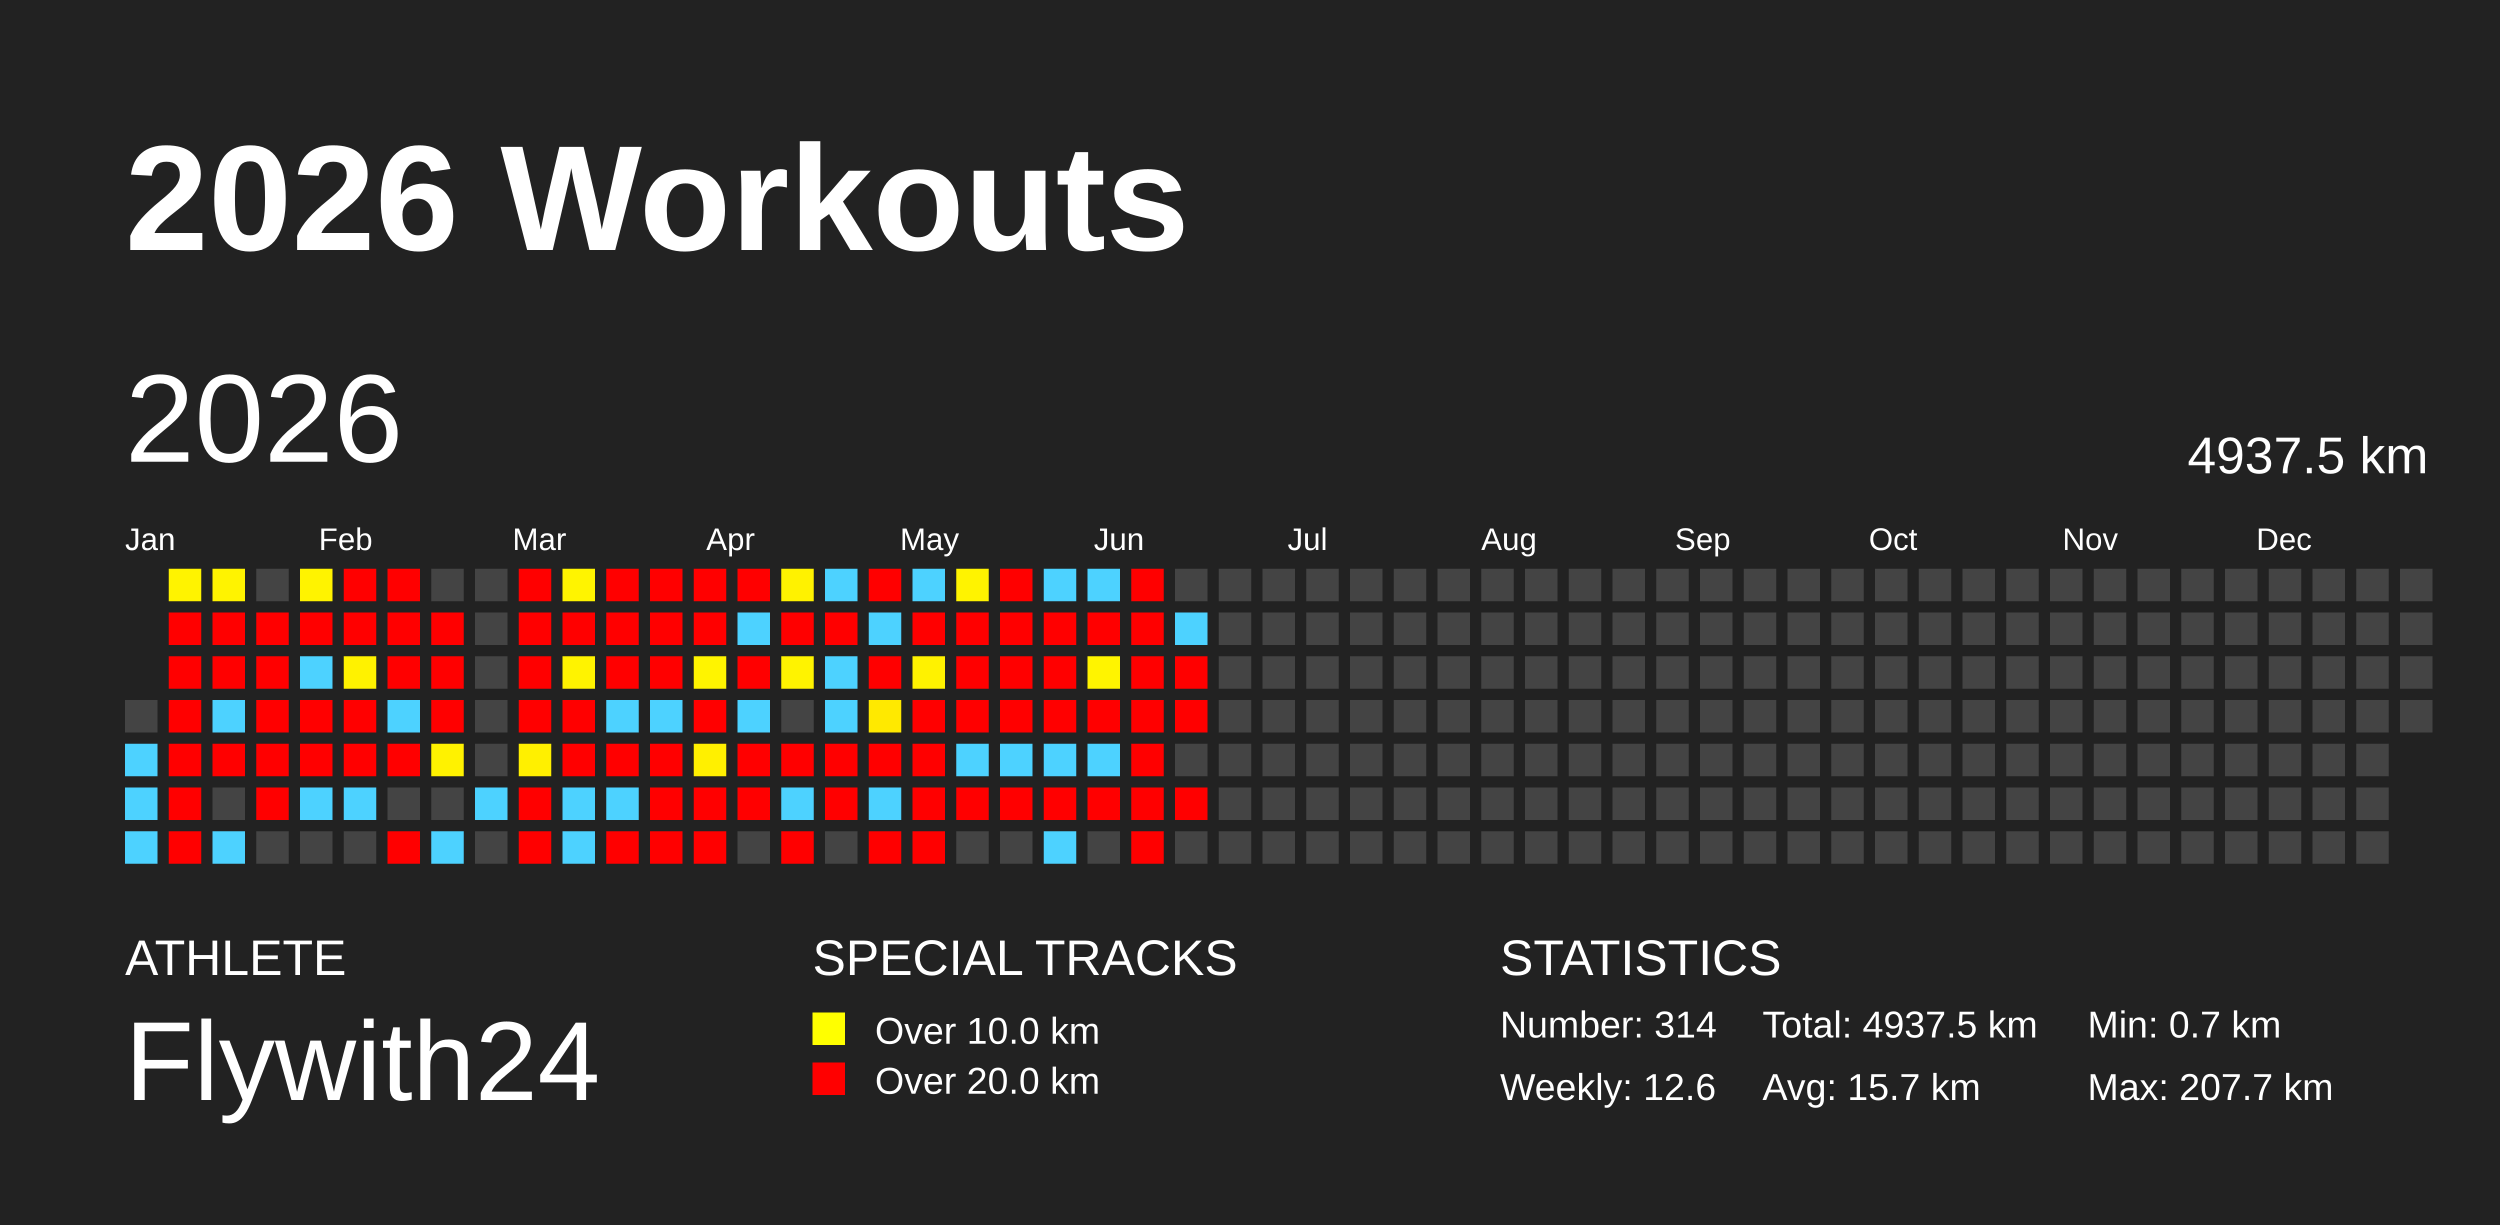
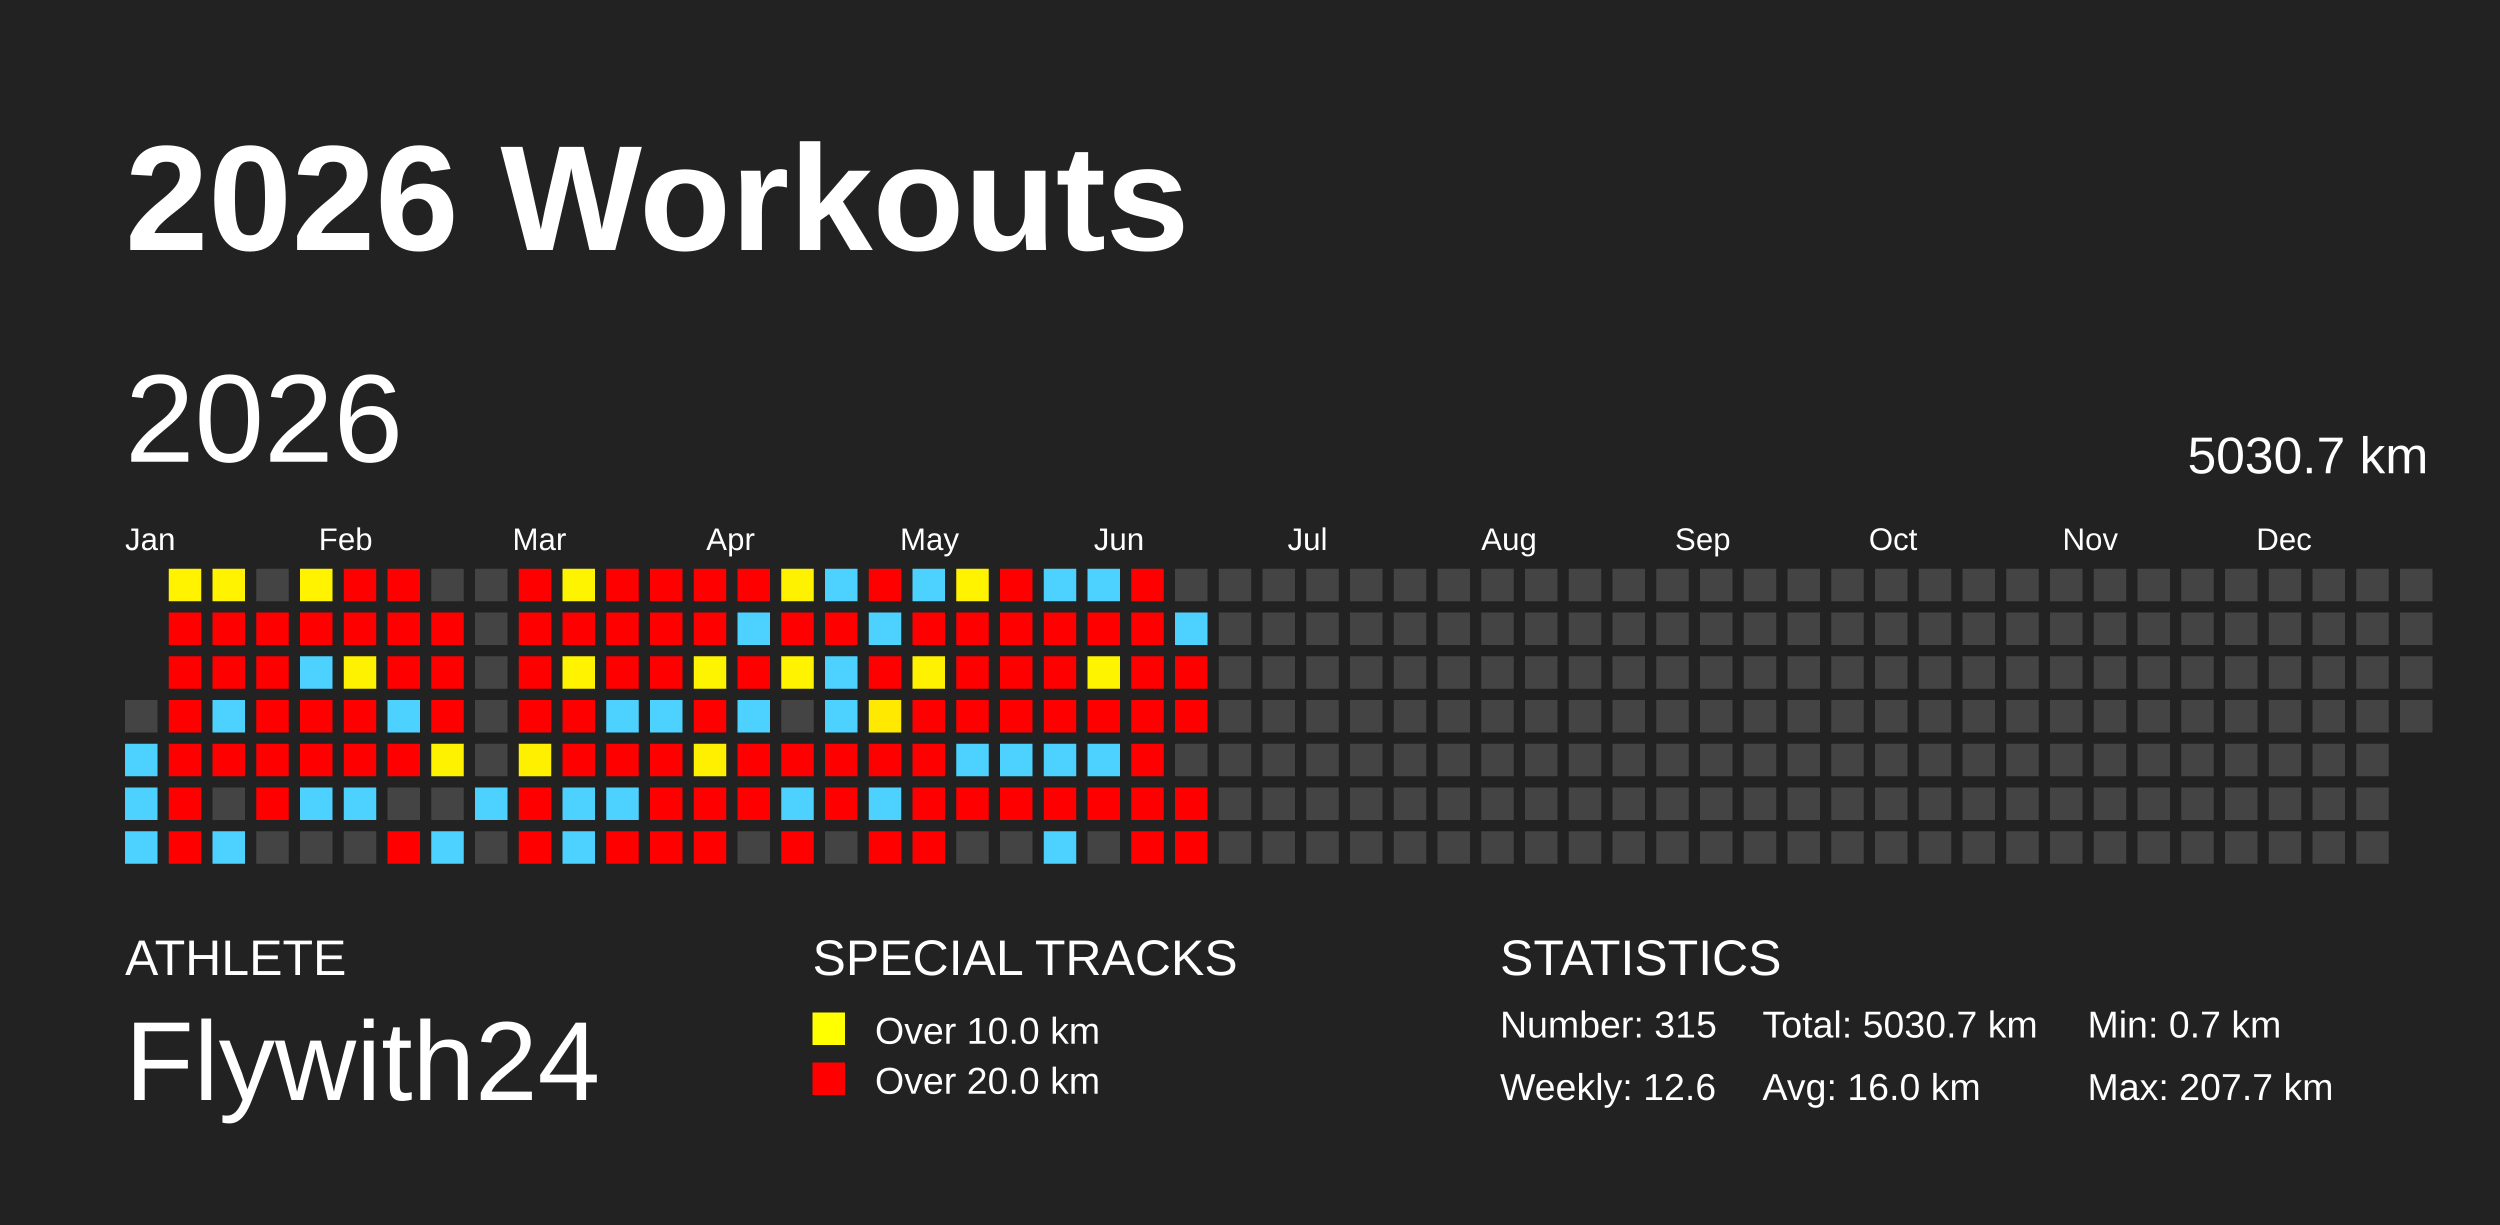
<svg xmlns="http://www.w3.org/2000/svg" baseProfile="full" height="98mm" version="1.1" viewBox="0,0,200,98" width="200mm">
  <defs />
  <rect fill="#222222" height="98" width="200" x="0" y="0" />
  <text fill="#FFFFFF" style="font-size:12px; font-family:Arial; font-weight:bold;" x="10" y="20">2026 Workouts</text>
  <text fill="#FFFFFF" style="font-size:4px; font-family:Arial" x="10" y="78">ATHLETE</text>
  <text fill="#FFFFFF" style="font-size:9px; font-family:Arial" x="10" y="88">Flywith24</text>
  <text fill="#FFFFFF" style="font-size:4px; font-family:Arial" x="65" y="78">SPECIAL TRACKS</text>
  <rect fill="yellow" height="2.6" width="2.6" x="65" y="81" />
  <text fill="#FFFFFF" style="font-size:3px; font-family:Arial" x="70" y="83.5">Over 10.0 km</text>
  <rect fill="red" height="2.6" width="2.6" x="65" y="85" />
  <text fill="#FFFFFF" style="font-size:3px; font-family:Arial" x="70" y="87.5">Over 20.0 km</text>
  <text fill="#FFFFFF" style="font-size:4px; font-family:Arial" x="120" y="78">STATISTICS</text>
-   <text fill="#FFFFFF" style="font-size:3px; font-family:Arial" x="120" y="83">Number: 314</text>
+   <text fill="#FFFFFF" style="font-size:3px; font-family:Arial" x="120" y="83">Number: 315</text>
  <text fill="#FFFFFF" style="font-size:3px; font-family:Arial" x="120" y="88">Weekly: 12.6</text>
-   <text fill="#FFFFFF" style="font-size:3px; font-family:Arial" x="141" y="83">Total: 4937.5 km</text>
-   <text fill="#FFFFFF" style="font-size:3px; font-family:Arial" x="141" y="88">Avg: 15.7 km</text>
+   <text fill="#FFFFFF" style="font-size:3px; font-family:Arial" x="141" y="83">Total: 5030.7 km</text>
+   <text fill="#FFFFFF" style="font-size:3px; font-family:Arial" x="141" y="88">Avg: 16.0 km</text>
  <text fill="#FFFFFF" style="font-size:3px; font-family:Arial" x="167" y="83">Min: 0.7 km</text>
  <text fill="#FFFFFF" style="font-size:3px; font-family:Arial" x="167" y="88">Max: 207.7 km</text>
  <text dominant-baseline="hanging" fill="#FFFFFF" style="font-size:10.0px; font-family:Arial;" x="10" y="30">2026</text>
-   <text dominant-baseline="hanging" fill="#FFFFFF" style="font-size:4.125px; font-family:Arial;" x="175" y="35">4937.5 km</text>
+   <text dominant-baseline="hanging" fill="#FFFFFF" style="font-size:4.125px; font-family:Arial;" x="175" y="35">5030.7 km</text>
  <text fill="#FFFFFF" style="font-size:2.5px; font-family:Arial" x="10.0" y="44">Jan</text>
  <text fill="#FFFFFF" style="font-size:2.5px; font-family:Arial" x="25.5" y="44">Feb</text>
  <text fill="#FFFFFF" style="font-size:2.5px; font-family:Arial" x="41.0" y="44">Mar</text>
  <text fill="#FFFFFF" style="font-size:2.5px; font-family:Arial" x="56.5" y="44">Apr</text>
  <text fill="#FFFFFF" style="font-size:2.5px; font-family:Arial" x="72.0" y="44">May</text>
  <text fill="#FFFFFF" style="font-size:2.5px; font-family:Arial" x="87.5" y="44">Jun</text>
  <text fill="#FFFFFF" style="font-size:2.5px; font-family:Arial" x="103.0" y="44">Jul</text>
  <text fill="#FFFFFF" style="font-size:2.5px; font-family:Arial" x="118.5" y="44">Aug</text>
  <text fill="#FFFFFF" style="font-size:2.5px; font-family:Arial" x="134.0" y="44">Sep</text>
  <text fill="#FFFFFF" style="font-size:2.5px; font-family:Arial" x="149.5" y="44">Oct</text>
  <text fill="#FFFFFF" style="font-size:2.5px; font-family:Arial" x="165.0" y="44">Nov</text>
  <text fill="#FFFFFF" style="font-size:2.5px; font-family:Arial" x="180.5" y="44">Dec</text>
  <rect fill="#444444" height="2.6" width="2.6" x="10.0" y="56.0" />
  <rect fill="#4dd2ff" height="2.6" width="2.6" x="10.0" y="59.5" />
  <rect fill="#4dd2ff" height="2.6" width="2.6" x="10.0" y="63.0" />
  <rect fill="#4dd2ff" height="2.6" width="2.6" x="10.0" y="66.5" />
  <rect fill="#fff300" height="2.6" width="2.6" x="13.5" y="45.5" />
  <rect fill="red" height="2.6" width="2.6" x="13.5" y="49.0" />
  <rect fill="red" height="2.6" width="2.6" x="13.5" y="52.5" />
  <rect fill="red" height="2.6" width="2.6" x="13.5" y="56.0" />
  <rect fill="red" height="2.6" width="2.6" x="13.5" y="59.5" />
  <rect fill="red" height="2.6" width="2.6" x="13.5" y="63.0" />
  <rect fill="red" height="2.6" width="2.6" x="13.5" y="66.5" />
  <rect fill="#fff300" height="2.6" width="2.6" x="17.0" y="45.5" />
  <rect fill="red" height="2.6" width="2.6" x="17.0" y="49.0" />
  <rect fill="red" height="2.6" width="2.6" x="17.0" y="52.5" />
  <rect fill="#4dd2ff" height="2.6" width="2.6" x="17.0" y="56.0" />
  <rect fill="red" height="2.6" width="2.6" x="17.0" y="59.5" />
  <rect fill="#444444" height="2.6" width="2.6" x="17.0" y="63.0" />
  <rect fill="#4dd2ff" height="2.6" width="2.6" x="17.0" y="66.5" />
  <rect fill="#444444" height="2.6" width="2.6" x="20.5" y="45.5" />
  <rect fill="red" height="2.6" width="2.6" x="20.5" y="49.0" />
  <rect fill="red" height="2.6" width="2.6" x="20.5" y="52.5" />
  <rect fill="red" height="2.6" width="2.6" x="20.5" y="56.0" />
  <rect fill="red" height="2.6" width="2.6" x="20.5" y="59.5" />
  <rect fill="red" height="2.6" width="2.6" x="20.5" y="63.0" />
  <rect fill="#444444" height="2.6" width="2.6" x="20.5" y="66.5" />
  <rect fill="#fff300" height="2.6" width="2.6" x="24.0" y="45.5" />
  <rect fill="red" height="2.6" width="2.6" x="24.0" y="49.0" />
  <rect fill="#4dd2ff" height="2.6" width="2.6" x="24.0" y="52.5" />
  <rect fill="red" height="2.6" width="2.6" x="24.0" y="56.0" />
  <rect fill="red" height="2.6" width="2.6" x="24.0" y="59.5" />
  <rect fill="#4dd2ff" height="2.6" width="2.6" x="24.0" y="63.0" />
  <rect fill="#444444" height="2.6" width="2.6" x="24.0" y="66.5" />
  <rect fill="red" height="2.6" width="2.6" x="27.5" y="45.5" />
  <rect fill="red" height="2.6" width="2.6" x="27.5" y="49.0" />
  <rect fill="#fff200" height="2.6" width="2.6" x="27.5" y="52.5" />
  <rect fill="red" height="2.6" width="2.6" x="27.5" y="56.0" />
  <rect fill="red" height="2.6" width="2.6" x="27.5" y="59.5" />
  <rect fill="#4dd2ff" height="2.6" width="2.6" x="27.5" y="63.0" />
  <rect fill="#444444" height="2.6" width="2.6" x="27.5" y="66.5" />
  <rect fill="red" height="2.6" width="2.6" x="31.0" y="45.5" />
  <rect fill="red" height="2.6" width="2.6" x="31.0" y="49.0" />
  <rect fill="red" height="2.6" width="2.6" x="31.0" y="52.5" />
  <rect fill="#4dd2ff" height="2.6" width="2.6" x="31.0" y="56.0" />
  <rect fill="red" height="2.6" width="2.6" x="31.0" y="59.5" />
  <rect fill="#444444" height="2.6" width="2.6" x="31.0" y="63.0" />
  <rect fill="red" height="2.6" width="2.6" x="31.0" y="66.5" />
  <rect fill="#444444" height="2.6" width="2.6" x="34.5" y="45.5" />
  <rect fill="red" height="2.6" width="2.6" x="34.5" y="49.0" />
  <rect fill="red" height="2.6" width="2.6" x="34.5" y="52.5" />
  <rect fill="red" height="2.6" width="2.6" x="34.5" y="56.0" />
  <rect fill="#fff200" height="2.6" width="2.6" x="34.5" y="59.5" />
  <rect fill="#444444" height="2.6" width="2.6" x="34.5" y="63.0" />
  <rect fill="#4dd2ff" height="2.6" width="2.6" x="34.5" y="66.5" />
  <rect fill="#444444" height="2.6" width="2.6" x="38.0" y="45.5" />
  <rect fill="#444444" height="2.6" width="2.6" x="38.0" y="49.0" />
  <rect fill="#444444" height="2.6" width="2.6" x="38.0" y="52.5" />
  <rect fill="#444444" height="2.6" width="2.6" x="38.0" y="56.0" />
  <rect fill="#444444" height="2.6" width="2.6" x="38.0" y="59.5" />
  <rect fill="#4dd2ff" height="2.6" width="2.6" x="38.0" y="63.0" />
  <rect fill="#444444" height="2.6" width="2.6" x="38.0" y="66.5" />
  <rect fill="red" height="2.6" width="2.6" x="41.5" y="45.5" />
  <rect fill="red" height="2.6" width="2.6" x="41.5" y="49.0" />
  <rect fill="red" height="2.6" width="2.6" x="41.5" y="52.5" />
  <rect fill="red" height="2.6" width="2.6" x="41.5" y="56.0" />
  <rect fill="#fff000" height="2.6" width="2.6" x="41.5" y="59.5" />
  <rect fill="red" height="2.6" width="2.6" x="41.5" y="63.0" />
  <rect fill="red" height="2.6" width="2.6" x="41.5" y="66.5" />
  <rect fill="#fff400" height="2.6" width="2.6" x="45.0" y="45.5" />
  <rect fill="red" height="2.6" width="2.6" x="45.0" y="49.0" />
  <rect fill="#fff300" height="2.6" width="2.6" x="45.0" y="52.5" />
  <rect fill="red" height="2.6" width="2.6" x="45.0" y="56.0" />
  <rect fill="red" height="2.6" width="2.6" x="45.0" y="59.5" />
  <rect fill="#4dd2ff" height="2.6" width="2.6" x="45.0" y="63.0" />
  <rect fill="#4dd2ff" height="2.6" width="2.6" x="45.0" y="66.5" />
  <rect fill="red" height="2.6" width="2.6" x="48.5" y="45.5" />
  <rect fill="red" height="2.6" width="2.6" x="48.5" y="49.0" />
  <rect fill="red" height="2.6" width="2.6" x="48.5" y="52.5" />
  <rect fill="#4dd2ff" height="2.6" width="2.6" x="48.5" y="56.0" />
  <rect fill="red" height="2.6" width="2.6" x="48.5" y="59.5" />
  <rect fill="#4dd2ff" height="2.6" width="2.6" x="48.5" y="63.0" />
  <rect fill="red" height="2.6" width="2.6" x="48.5" y="66.5" />
  <rect fill="red" height="2.6" width="2.6" x="52.0" y="45.5" />
  <rect fill="red" height="2.6" width="2.6" x="52.0" y="49.0" />
  <rect fill="red" height="2.6" width="2.6" x="52.0" y="52.5" />
  <rect fill="#4dd2ff" height="2.6" width="2.6" x="52.0" y="56.0" />
  <rect fill="red" height="2.6" width="2.6" x="52.0" y="59.5" />
  <rect fill="red" height="2.6" width="2.6" x="52.0" y="63.0" />
  <rect fill="red" height="2.6" width="2.6" x="52.0" y="66.5" />
  <rect fill="red" height="2.6" width="2.6" x="55.5" y="45.5" />
  <rect fill="red" height="2.6" width="2.6" x="55.5" y="49.0" />
  <rect fill="#fff400" height="2.6" width="2.6" x="55.5" y="52.5" />
  <rect fill="red" height="2.6" width="2.6" x="55.5" y="56.0" />
  <rect fill="#fff000" height="2.6" width="2.6" x="55.5" y="59.5" />
  <rect fill="red" height="2.6" width="2.6" x="55.5" y="63.0" />
  <rect fill="red" height="2.6" width="2.6" x="55.5" y="66.5" />
  <rect fill="red" height="2.6" width="2.6" x="59.0" y="45.5" />
  <rect fill="#4dd2ff" height="2.6" width="2.6" x="59.0" y="49.0" />
  <rect fill="red" height="2.6" width="2.6" x="59.0" y="52.5" />
  <rect fill="#4dd2ff" height="2.6" width="2.6" x="59.0" y="56.0" />
  <rect fill="red" height="2.6" width="2.6" x="59.0" y="59.5" />
  <rect fill="red" height="2.6" width="2.6" x="59.0" y="63.0" />
  <rect fill="#444444" height="2.6" width="2.6" x="59.0" y="66.5" />
  <rect fill="#fff200" height="2.6" width="2.6" x="62.5" y="45.5" />
  <rect fill="red" height="2.6" width="2.6" x="62.5" y="49.0" />
  <rect fill="#fff300" height="2.6" width="2.6" x="62.5" y="52.5" />
  <rect fill="#444444" height="2.6" width="2.6" x="62.5" y="56.0" />
  <rect fill="red" height="2.6" width="2.6" x="62.5" y="59.5" />
  <rect fill="#4dd2ff" height="2.6" width="2.6" x="62.5" y="63.0" />
  <rect fill="red" height="2.6" width="2.6" x="62.5" y="66.5" />
  <rect fill="#4dd2ff" height="2.6" width="2.6" x="66.0" y="45.5" />
  <rect fill="red" height="2.6" width="2.6" x="66.0" y="49.0" />
  <rect fill="#4dd2ff" height="2.6" width="2.6" x="66.0" y="52.5" />
  <rect fill="#4dd2ff" height="2.6" width="2.6" x="66.0" y="56.0" />
  <rect fill="red" height="2.6" width="2.6" x="66.0" y="59.5" />
  <rect fill="red" height="2.6" width="2.6" x="66.0" y="63.0" />
  <rect fill="#444444" height="2.6" width="2.6" x="66.0" y="66.5" />
  <rect fill="red" height="2.6" width="2.6" x="69.5" y="45.5" />
  <rect fill="#4dd2ff" height="2.6" width="2.6" x="69.5" y="49.0" />
  <rect fill="red" height="2.6" width="2.6" x="69.5" y="52.5" />
  <rect fill="#ffe900" height="2.6" width="2.6" x="69.5" y="56.0" />
  <rect fill="red" height="2.6" width="2.6" x="69.5" y="59.5" />
  <rect fill="#4dd2ff" height="2.6" width="2.6" x="69.5" y="63.0" />
  <rect fill="red" height="2.6" width="2.6" x="69.5" y="66.5" />
  <rect fill="#4dd2ff" height="2.6" width="2.6" x="73.0" y="45.5" />
  <rect fill="red" height="2.6" width="2.6" x="73.0" y="49.0" />
  <rect fill="#fff200" height="2.6" width="2.6" x="73.0" y="52.5" />
  <rect fill="red" height="2.6" width="2.6" x="73.0" y="56.0" />
  <rect fill="red" height="2.6" width="2.6" x="73.0" y="59.5" />
  <rect fill="red" height="2.6" width="2.6" x="73.0" y="63.0" />
  <rect fill="red" height="2.6" width="2.6" x="73.0" y="66.5" />
  <rect fill="#fff300" height="2.6" width="2.6" x="76.5" y="45.5" />
  <rect fill="red" height="2.6" width="2.6" x="76.5" y="49.0" />
  <rect fill="red" height="2.6" width="2.6" x="76.5" y="52.5" />
  <rect fill="red" height="2.6" width="2.6" x="76.5" y="56.0" />
  <rect fill="#4dd2ff" height="2.6" width="2.6" x="76.5" y="59.5" />
  <rect fill="red" height="2.6" width="2.6" x="76.5" y="63.0" />
  <rect fill="#444444" height="2.6" width="2.6" x="76.5" y="66.5" />
  <rect fill="red" height="2.6" width="2.6" x="80.0" y="45.5" />
  <rect fill="red" height="2.6" width="2.6" x="80.0" y="49.0" />
  <rect fill="red" height="2.6" width="2.6" x="80.0" y="52.5" />
  <rect fill="red" height="2.6" width="2.6" x="80.0" y="56.0" />
  <rect fill="#4dd2ff" height="2.6" width="2.6" x="80.0" y="59.5" />
  <rect fill="red" height="2.6" width="2.6" x="80.0" y="63.0" />
  <rect fill="#444444" height="2.6" width="2.6" x="80.0" y="66.5" />
  <rect fill="#4dd2ff" height="2.6" width="2.6" x="83.5" y="45.5" />
  <rect fill="red" height="2.6" width="2.6" x="83.5" y="49.0" />
  <rect fill="red" height="2.6" width="2.6" x="83.5" y="52.5" />
  <rect fill="red" height="2.6" width="2.6" x="83.5" y="56.0" />
  <rect fill="#4dd2ff" height="2.6" width="2.6" x="83.5" y="59.5" />
  <rect fill="red" height="2.6" width="2.6" x="83.5" y="63.0" />
  <rect fill="#4dd2ff" height="2.6" width="2.6" x="83.5" y="66.5" />
  <rect fill="#4dd2ff" height="2.6" width="2.6" x="87.0" y="45.5" />
  <rect fill="red" height="2.6" width="2.6" x="87.0" y="49.0" />
  <rect fill="#fff400" height="2.6" width="2.6" x="87.0" y="52.5" />
  <rect fill="red" height="2.6" width="2.6" x="87.0" y="56.0" />
  <rect fill="#4dd2ff" height="2.6" width="2.6" x="87.0" y="59.5" />
  <rect fill="red" height="2.6" width="2.6" x="87.0" y="63.0" />
  <rect fill="#444444" height="2.6" width="2.6" x="87.0" y="66.5" />
  <rect fill="red" height="2.6" width="2.6" x="90.5" y="45.5" />
  <rect fill="red" height="2.6" width="2.6" x="90.5" y="49.0" />
  <rect fill="red" height="2.6" width="2.6" x="90.5" y="52.5" />
  <rect fill="red" height="2.6" width="2.6" x="90.5" y="56.0" />
  <rect fill="red" height="2.6" width="2.6" x="90.5" y="59.5" />
  <rect fill="red" height="2.6" width="2.6" x="90.5" y="63.0" />
  <rect fill="red" height="2.6" width="2.6" x="90.5" y="66.5" />
  <rect fill="#444444" height="2.6" width="2.6" x="94.0" y="45.5" />
  <rect fill="#4dd2ff" height="2.6" width="2.6" x="94.0" y="49.0" />
  <rect fill="red" height="2.6" width="2.6" x="94.0" y="52.5" />
  <rect fill="red" height="2.6" width="2.6" x="94.0" y="56.0" />
  <rect fill="#444444" height="2.6" width="2.6" x="94.0" y="59.5" />
  <rect fill="red" height="2.6" width="2.6" x="94.0" y="63.0" />
-   <rect fill="#444444" height="2.6" width="2.6" x="94.0" y="66.5" />
+   <rect fill="red" height="2.6" width="2.6" x="94.0" y="66.5" />
  <rect fill="#444444" height="2.6" width="2.6" x="97.5" y="45.5" />
  <rect fill="#444444" height="2.6" width="2.6" x="97.5" y="49.0" />
  <rect fill="#444444" height="2.6" width="2.6" x="97.5" y="52.5" />
  <rect fill="#444444" height="2.6" width="2.6" x="97.5" y="56.0" />
  <rect fill="#444444" height="2.6" width="2.6" x="97.5" y="59.5" />
  <rect fill="#444444" height="2.6" width="2.6" x="97.5" y="63.0" />
  <rect fill="#444444" height="2.6" width="2.6" x="97.5" y="66.5" />
  <rect fill="#444444" height="2.6" width="2.6" x="101.0" y="45.5" />
  <rect fill="#444444" height="2.6" width="2.6" x="101.0" y="49.0" />
  <rect fill="#444444" height="2.6" width="2.6" x="101.0" y="52.5" />
  <rect fill="#444444" height="2.6" width="2.6" x="101.0" y="56.0" />
  <rect fill="#444444" height="2.6" width="2.6" x="101.0" y="59.5" />
  <rect fill="#444444" height="2.6" width="2.6" x="101.0" y="63.0" />
  <rect fill="#444444" height="2.6" width="2.6" x="101.0" y="66.5" />
  <rect fill="#444444" height="2.6" width="2.6" x="104.5" y="45.5" />
  <rect fill="#444444" height="2.6" width="2.6" x="104.5" y="49.0" />
  <rect fill="#444444" height="2.6" width="2.6" x="104.5" y="52.5" />
  <rect fill="#444444" height="2.6" width="2.6" x="104.5" y="56.0" />
  <rect fill="#444444" height="2.6" width="2.6" x="104.5" y="59.5" />
  <rect fill="#444444" height="2.6" width="2.6" x="104.5" y="63.0" />
  <rect fill="#444444" height="2.6" width="2.6" x="104.5" y="66.5" />
  <rect fill="#444444" height="2.6" width="2.6" x="108.0" y="45.5" />
  <rect fill="#444444" height="2.6" width="2.6" x="108.0" y="49.0" />
  <rect fill="#444444" height="2.6" width="2.6" x="108.0" y="52.5" />
  <rect fill="#444444" height="2.6" width="2.6" x="108.0" y="56.0" />
  <rect fill="#444444" height="2.6" width="2.6" x="108.0" y="59.5" />
  <rect fill="#444444" height="2.6" width="2.6" x="108.0" y="63.0" />
  <rect fill="#444444" height="2.6" width="2.6" x="108.0" y="66.5" />
  <rect fill="#444444" height="2.6" width="2.6" x="111.5" y="45.5" />
  <rect fill="#444444" height="2.6" width="2.6" x="111.5" y="49.0" />
  <rect fill="#444444" height="2.6" width="2.6" x="111.5" y="52.5" />
  <rect fill="#444444" height="2.6" width="2.6" x="111.5" y="56.0" />
  <rect fill="#444444" height="2.6" width="2.6" x="111.5" y="59.5" />
  <rect fill="#444444" height="2.6" width="2.6" x="111.5" y="63.0" />
  <rect fill="#444444" height="2.6" width="2.6" x="111.5" y="66.5" />
  <rect fill="#444444" height="2.6" width="2.6" x="115.0" y="45.5" />
  <rect fill="#444444" height="2.6" width="2.6" x="115.0" y="49.0" />
  <rect fill="#444444" height="2.6" width="2.6" x="115.0" y="52.5" />
  <rect fill="#444444" height="2.6" width="2.6" x="115.0" y="56.0" />
  <rect fill="#444444" height="2.6" width="2.6" x="115.0" y="59.5" />
  <rect fill="#444444" height="2.6" width="2.6" x="115.0" y="63.0" />
  <rect fill="#444444" height="2.6" width="2.6" x="115.0" y="66.5" />
  <rect fill="#444444" height="2.6" width="2.6" x="118.5" y="45.5" />
  <rect fill="#444444" height="2.6" width="2.6" x="118.5" y="49.0" />
  <rect fill="#444444" height="2.6" width="2.6" x="118.5" y="52.5" />
  <rect fill="#444444" height="2.6" width="2.6" x="118.5" y="56.0" />
  <rect fill="#444444" height="2.6" width="2.6" x="118.5" y="59.5" />
  <rect fill="#444444" height="2.6" width="2.6" x="118.5" y="63.0" />
  <rect fill="#444444" height="2.6" width="2.6" x="118.5" y="66.5" />
  <rect fill="#444444" height="2.6" width="2.6" x="122.0" y="45.5" />
  <rect fill="#444444" height="2.6" width="2.6" x="122.0" y="49.0" />
  <rect fill="#444444" height="2.6" width="2.6" x="122.0" y="52.5" />
  <rect fill="#444444" height="2.6" width="2.6" x="122.0" y="56.0" />
  <rect fill="#444444" height="2.6" width="2.6" x="122.0" y="59.5" />
  <rect fill="#444444" height="2.6" width="2.6" x="122.0" y="63.0" />
  <rect fill="#444444" height="2.6" width="2.6" x="122.0" y="66.5" />
  <rect fill="#444444" height="2.6" width="2.6" x="125.5" y="45.5" />
  <rect fill="#444444" height="2.6" width="2.6" x="125.5" y="49.0" />
  <rect fill="#444444" height="2.6" width="2.6" x="125.5" y="52.5" />
  <rect fill="#444444" height="2.6" width="2.6" x="125.5" y="56.0" />
  <rect fill="#444444" height="2.6" width="2.6" x="125.5" y="59.5" />
  <rect fill="#444444" height="2.6" width="2.6" x="125.5" y="63.0" />
  <rect fill="#444444" height="2.6" width="2.6" x="125.5" y="66.5" />
  <rect fill="#444444" height="2.6" width="2.6" x="129.0" y="45.5" />
  <rect fill="#444444" height="2.6" width="2.6" x="129.0" y="49.0" />
  <rect fill="#444444" height="2.6" width="2.6" x="129.0" y="52.5" />
  <rect fill="#444444" height="2.6" width="2.6" x="129.0" y="56.0" />
  <rect fill="#444444" height="2.6" width="2.6" x="129.0" y="59.5" />
  <rect fill="#444444" height="2.6" width="2.6" x="129.0" y="63.0" />
  <rect fill="#444444" height="2.6" width="2.6" x="129.0" y="66.5" />
  <rect fill="#444444" height="2.6" width="2.6" x="132.5" y="45.5" />
  <rect fill="#444444" height="2.6" width="2.6" x="132.5" y="49.0" />
  <rect fill="#444444" height="2.6" width="2.6" x="132.5" y="52.5" />
  <rect fill="#444444" height="2.6" width="2.6" x="132.5" y="56.0" />
  <rect fill="#444444" height="2.6" width="2.6" x="132.5" y="59.5" />
  <rect fill="#444444" height="2.6" width="2.6" x="132.5" y="63.0" />
  <rect fill="#444444" height="2.6" width="2.6" x="132.5" y="66.5" />
  <rect fill="#444444" height="2.6" width="2.6" x="136.0" y="45.5" />
  <rect fill="#444444" height="2.6" width="2.6" x="136.0" y="49.0" />
  <rect fill="#444444" height="2.6" width="2.6" x="136.0" y="52.5" />
  <rect fill="#444444" height="2.6" width="2.6" x="136.0" y="56.0" />
  <rect fill="#444444" height="2.6" width="2.6" x="136.0" y="59.5" />
  <rect fill="#444444" height="2.6" width="2.6" x="136.0" y="63.0" />
  <rect fill="#444444" height="2.6" width="2.6" x="136.0" y="66.5" />
  <rect fill="#444444" height="2.6" width="2.6" x="139.5" y="45.5" />
  <rect fill="#444444" height="2.6" width="2.6" x="139.5" y="49.0" />
  <rect fill="#444444" height="2.6" width="2.6" x="139.5" y="52.5" />
  <rect fill="#444444" height="2.6" width="2.6" x="139.5" y="56.0" />
  <rect fill="#444444" height="2.6" width="2.6" x="139.5" y="59.5" />
  <rect fill="#444444" height="2.6" width="2.6" x="139.5" y="63.0" />
  <rect fill="#444444" height="2.6" width="2.6" x="139.5" y="66.5" />
  <rect fill="#444444" height="2.6" width="2.6" x="143.0" y="45.5" />
  <rect fill="#444444" height="2.6" width="2.6" x="143.0" y="49.0" />
  <rect fill="#444444" height="2.6" width="2.6" x="143.0" y="52.5" />
  <rect fill="#444444" height="2.6" width="2.6" x="143.0" y="56.0" />
  <rect fill="#444444" height="2.6" width="2.6" x="143.0" y="59.5" />
  <rect fill="#444444" height="2.6" width="2.6" x="143.0" y="63.0" />
  <rect fill="#444444" height="2.6" width="2.6" x="143.0" y="66.5" />
  <rect fill="#444444" height="2.6" width="2.6" x="146.5" y="45.5" />
  <rect fill="#444444" height="2.6" width="2.6" x="146.5" y="49.0" />
  <rect fill="#444444" height="2.6" width="2.6" x="146.5" y="52.5" />
  <rect fill="#444444" height="2.6" width="2.6" x="146.5" y="56.0" />
  <rect fill="#444444" height="2.6" width="2.6" x="146.5" y="59.5" />
  <rect fill="#444444" height="2.6" width="2.6" x="146.5" y="63.0" />
  <rect fill="#444444" height="2.6" width="2.6" x="146.5" y="66.5" />
  <rect fill="#444444" height="2.6" width="2.6" x="150.0" y="45.5" />
  <rect fill="#444444" height="2.6" width="2.6" x="150.0" y="49.0" />
  <rect fill="#444444" height="2.6" width="2.6" x="150.0" y="52.5" />
  <rect fill="#444444" height="2.6" width="2.6" x="150.0" y="56.0" />
  <rect fill="#444444" height="2.6" width="2.6" x="150.0" y="59.5" />
  <rect fill="#444444" height="2.6" width="2.6" x="150.0" y="63.0" />
  <rect fill="#444444" height="2.6" width="2.6" x="150.0" y="66.5" />
  <rect fill="#444444" height="2.6" width="2.6" x="153.5" y="45.5" />
  <rect fill="#444444" height="2.6" width="2.6" x="153.5" y="49.0" />
  <rect fill="#444444" height="2.6" width="2.6" x="153.5" y="52.5" />
  <rect fill="#444444" height="2.6" width="2.6" x="153.5" y="56.0" />
  <rect fill="#444444" height="2.6" width="2.6" x="153.5" y="59.5" />
  <rect fill="#444444" height="2.6" width="2.6" x="153.5" y="63.0" />
  <rect fill="#444444" height="2.6" width="2.6" x="153.5" y="66.5" />
  <rect fill="#444444" height="2.6" width="2.6" x="157.0" y="45.5" />
  <rect fill="#444444" height="2.6" width="2.6" x="157.0" y="49.0" />
  <rect fill="#444444" height="2.6" width="2.6" x="157.0" y="52.5" />
  <rect fill="#444444" height="2.6" width="2.6" x="157.0" y="56.0" />
  <rect fill="#444444" height="2.6" width="2.6" x="157.0" y="59.5" />
  <rect fill="#444444" height="2.6" width="2.6" x="157.0" y="63.0" />
  <rect fill="#444444" height="2.6" width="2.6" x="157.0" y="66.5" />
  <rect fill="#444444" height="2.6" width="2.6" x="160.5" y="45.5" />
  <rect fill="#444444" height="2.6" width="2.6" x="160.5" y="49.0" />
  <rect fill="#444444" height="2.6" width="2.6" x="160.5" y="52.5" />
  <rect fill="#444444" height="2.6" width="2.6" x="160.5" y="56.0" />
  <rect fill="#444444" height="2.6" width="2.6" x="160.5" y="59.5" />
  <rect fill="#444444" height="2.6" width="2.6" x="160.5" y="63.0" />
  <rect fill="#444444" height="2.6" width="2.6" x="160.5" y="66.5" />
  <rect fill="#444444" height="2.6" width="2.6" x="164.0" y="45.5" />
  <rect fill="#444444" height="2.6" width="2.6" x="164.0" y="49.0" />
  <rect fill="#444444" height="2.6" width="2.6" x="164.0" y="52.5" />
  <rect fill="#444444" height="2.6" width="2.6" x="164.0" y="56.0" />
  <rect fill="#444444" height="2.6" width="2.6" x="164.0" y="59.5" />
  <rect fill="#444444" height="2.6" width="2.6" x="164.0" y="63.0" />
  <rect fill="#444444" height="2.6" width="2.6" x="164.0" y="66.5" />
  <rect fill="#444444" height="2.6" width="2.6" x="167.5" y="45.5" />
  <rect fill="#444444" height="2.6" width="2.6" x="167.5" y="49.0" />
  <rect fill="#444444" height="2.6" width="2.6" x="167.5" y="52.5" />
  <rect fill="#444444" height="2.6" width="2.6" x="167.5" y="56.0" />
  <rect fill="#444444" height="2.6" width="2.6" x="167.5" y="59.5" />
  <rect fill="#444444" height="2.6" width="2.6" x="167.5" y="63.0" />
  <rect fill="#444444" height="2.6" width="2.6" x="167.5" y="66.5" />
  <rect fill="#444444" height="2.6" width="2.6" x="171.0" y="45.5" />
  <rect fill="#444444" height="2.6" width="2.6" x="171.0" y="49.0" />
  <rect fill="#444444" height="2.6" width="2.6" x="171.0" y="52.5" />
  <rect fill="#444444" height="2.6" width="2.6" x="171.0" y="56.0" />
  <rect fill="#444444" height="2.6" width="2.6" x="171.0" y="59.5" />
  <rect fill="#444444" height="2.6" width="2.6" x="171.0" y="63.0" />
  <rect fill="#444444" height="2.6" width="2.6" x="171.0" y="66.5" />
  <rect fill="#444444" height="2.6" width="2.6" x="174.5" y="45.5" />
  <rect fill="#444444" height="2.6" width="2.6" x="174.5" y="49.0" />
  <rect fill="#444444" height="2.6" width="2.6" x="174.5" y="52.5" />
  <rect fill="#444444" height="2.6" width="2.6" x="174.5" y="56.0" />
  <rect fill="#444444" height="2.6" width="2.6" x="174.5" y="59.5" />
  <rect fill="#444444" height="2.6" width="2.6" x="174.5" y="63.0" />
  <rect fill="#444444" height="2.6" width="2.6" x="174.5" y="66.5" />
  <rect fill="#444444" height="2.6" width="2.6" x="178.0" y="45.5" />
  <rect fill="#444444" height="2.6" width="2.6" x="178.0" y="49.0" />
  <rect fill="#444444" height="2.6" width="2.6" x="178.0" y="52.5" />
  <rect fill="#444444" height="2.6" width="2.6" x="178.0" y="56.0" />
  <rect fill="#444444" height="2.6" width="2.6" x="178.0" y="59.5" />
  <rect fill="#444444" height="2.6" width="2.6" x="178.0" y="63.0" />
  <rect fill="#444444" height="2.6" width="2.6" x="178.0" y="66.5" />
  <rect fill="#444444" height="2.6" width="2.6" x="181.5" y="45.5" />
  <rect fill="#444444" height="2.6" width="2.6" x="181.5" y="49.0" />
  <rect fill="#444444" height="2.6" width="2.6" x="181.5" y="52.5" />
  <rect fill="#444444" height="2.6" width="2.6" x="181.5" y="56.0" />
  <rect fill="#444444" height="2.6" width="2.6" x="181.5" y="59.5" />
  <rect fill="#444444" height="2.6" width="2.6" x="181.5" y="63.0" />
  <rect fill="#444444" height="2.6" width="2.6" x="181.5" y="66.5" />
  <rect fill="#444444" height="2.6" width="2.6" x="185.0" y="45.5" />
  <rect fill="#444444" height="2.6" width="2.6" x="185.0" y="49.0" />
  <rect fill="#444444" height="2.6" width="2.6" x="185.0" y="52.5" />
  <rect fill="#444444" height="2.6" width="2.6" x="185.0" y="56.0" />
  <rect fill="#444444" height="2.6" width="2.6" x="185.0" y="59.5" />
  <rect fill="#444444" height="2.6" width="2.6" x="185.0" y="63.0" />
  <rect fill="#444444" height="2.6" width="2.6" x="185.0" y="66.5" />
  <rect fill="#444444" height="2.6" width="2.6" x="188.5" y="45.5" />
  <rect fill="#444444" height="2.6" width="2.6" x="188.5" y="49.0" />
  <rect fill="#444444" height="2.6" width="2.6" x="188.5" y="52.5" />
  <rect fill="#444444" height="2.6" width="2.6" x="188.5" y="56.0" />
  <rect fill="#444444" height="2.6" width="2.6" x="188.5" y="59.5" />
  <rect fill="#444444" height="2.6" width="2.6" x="188.5" y="63.0" />
  <rect fill="#444444" height="2.6" width="2.6" x="188.5" y="66.5" />
  <rect fill="#444444" height="2.6" width="2.6" x="192.0" y="45.5" />
  <rect fill="#444444" height="2.6" width="2.6" x="192.0" y="49.0" />
  <rect fill="#444444" height="2.6" width="2.6" x="192.0" y="52.5" />
  <rect fill="#444444" height="2.6" width="2.6" x="192.0" y="56.0" />
</svg>
